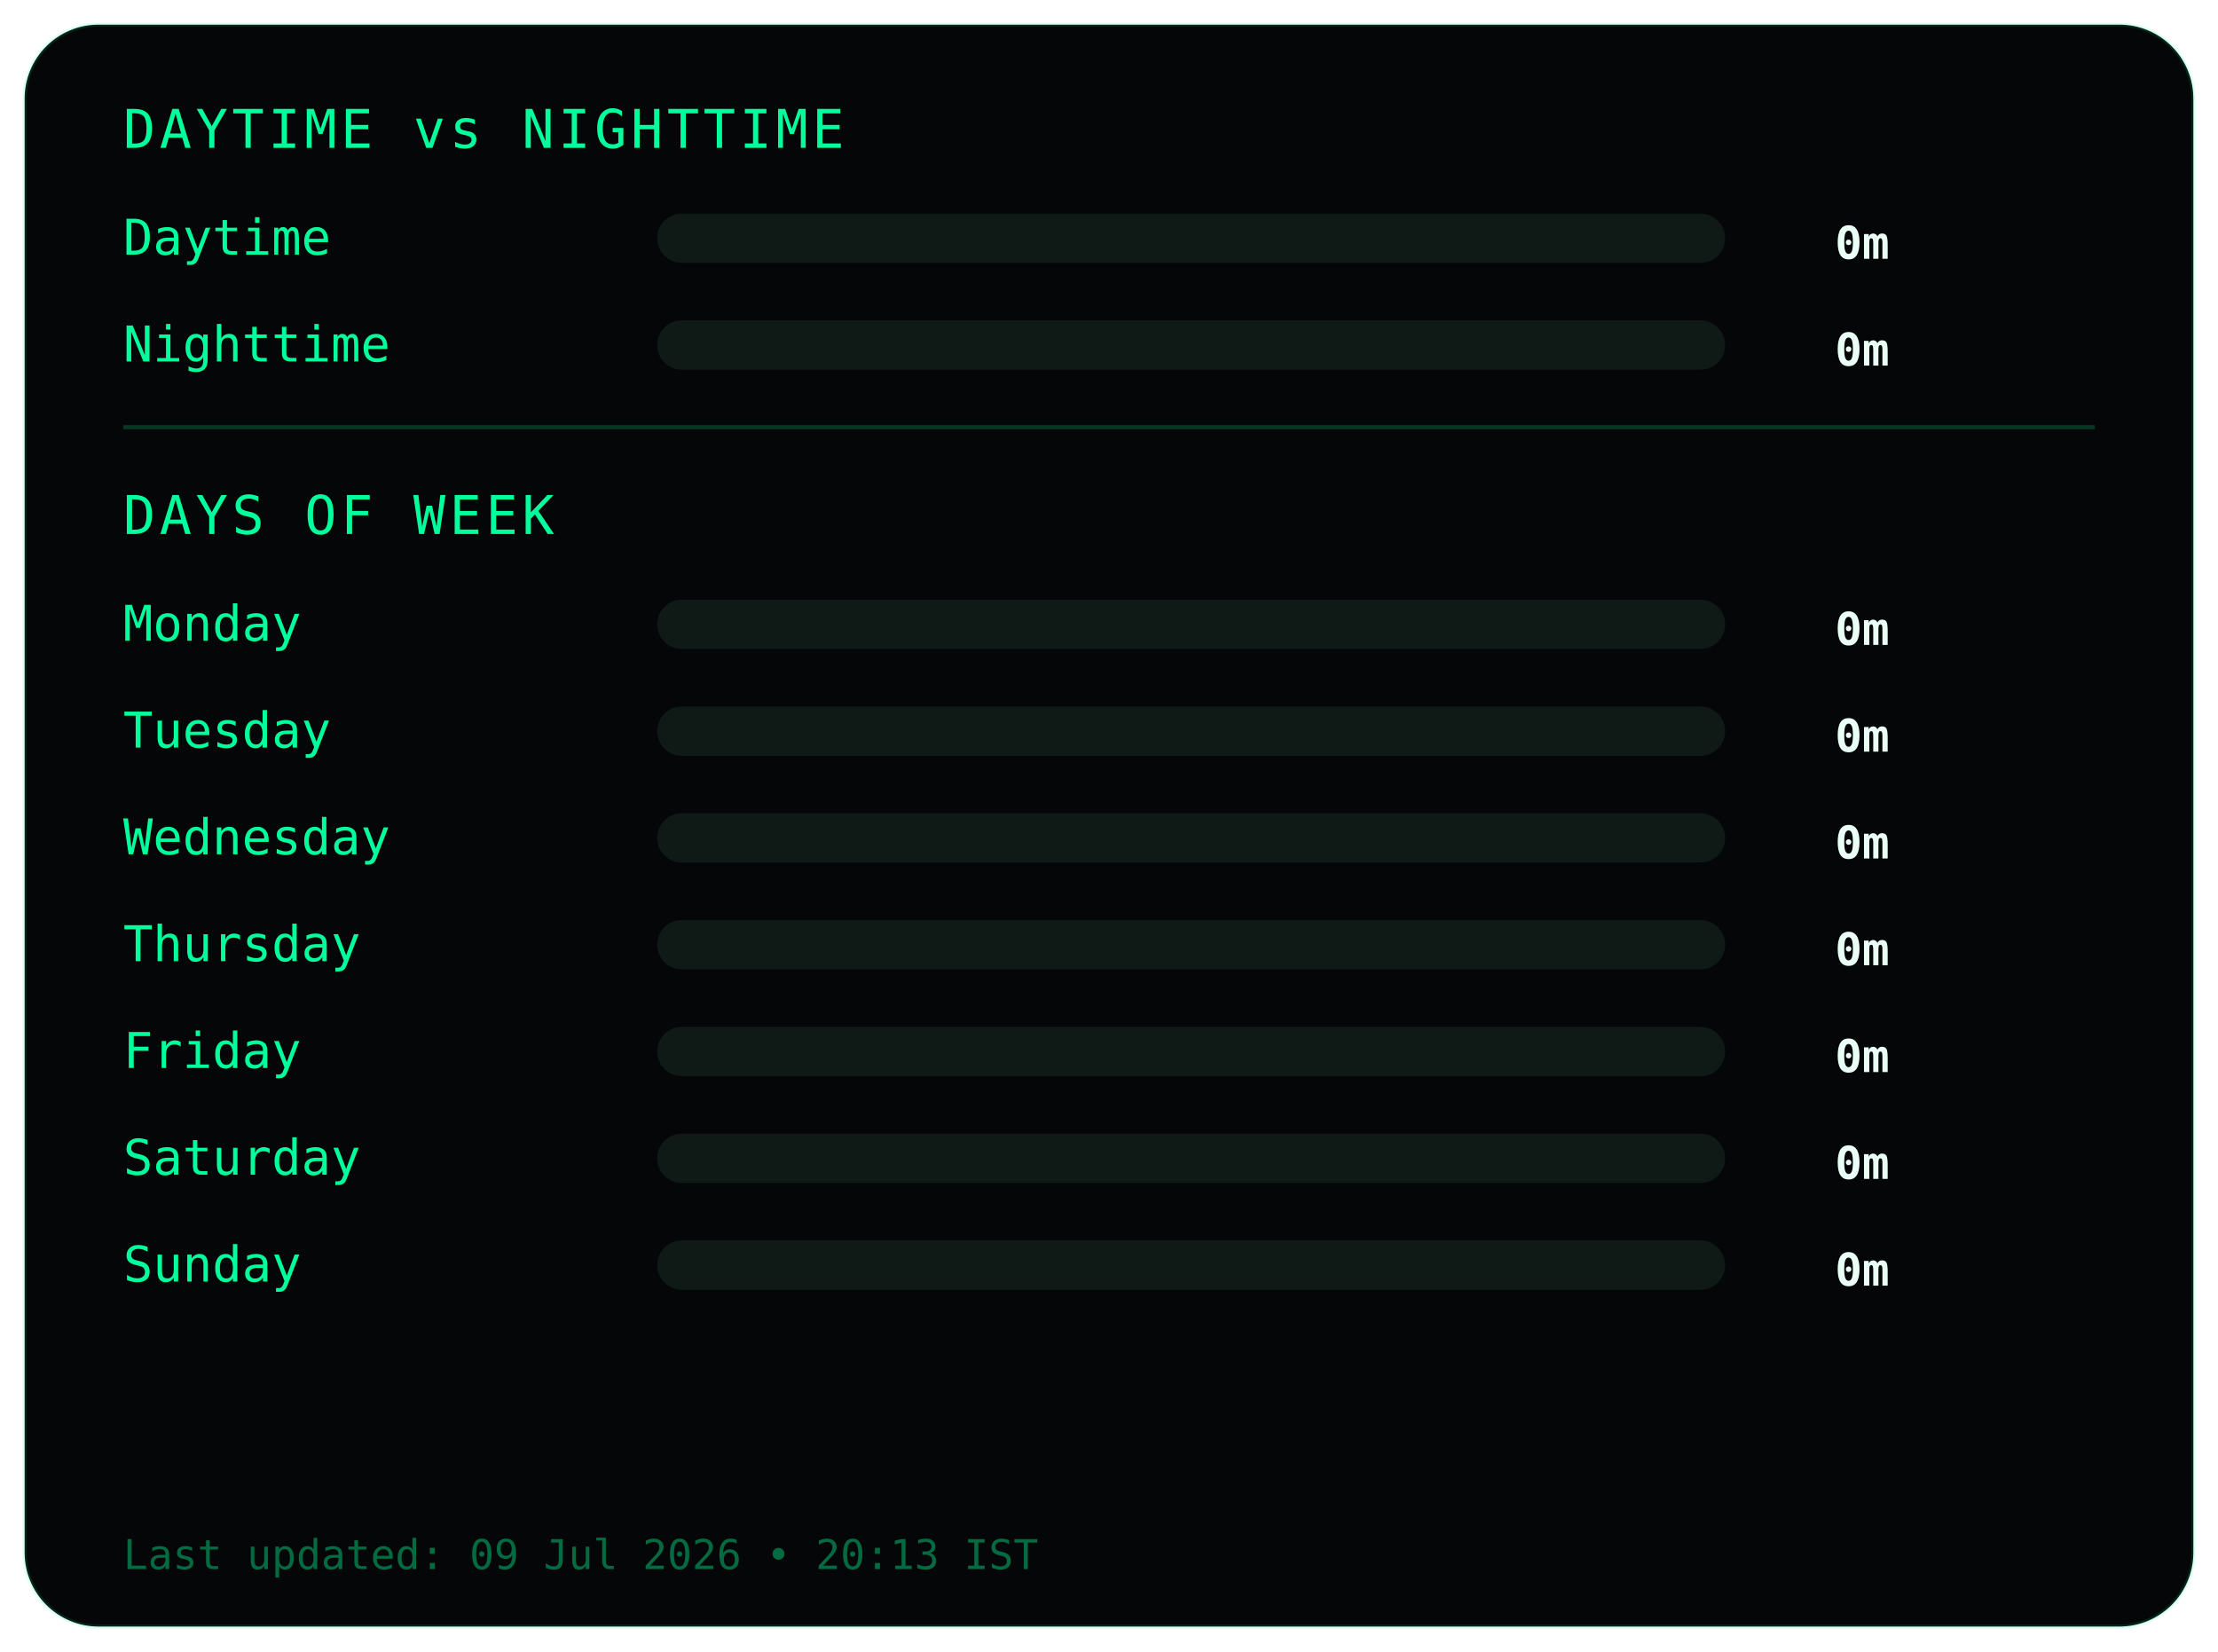
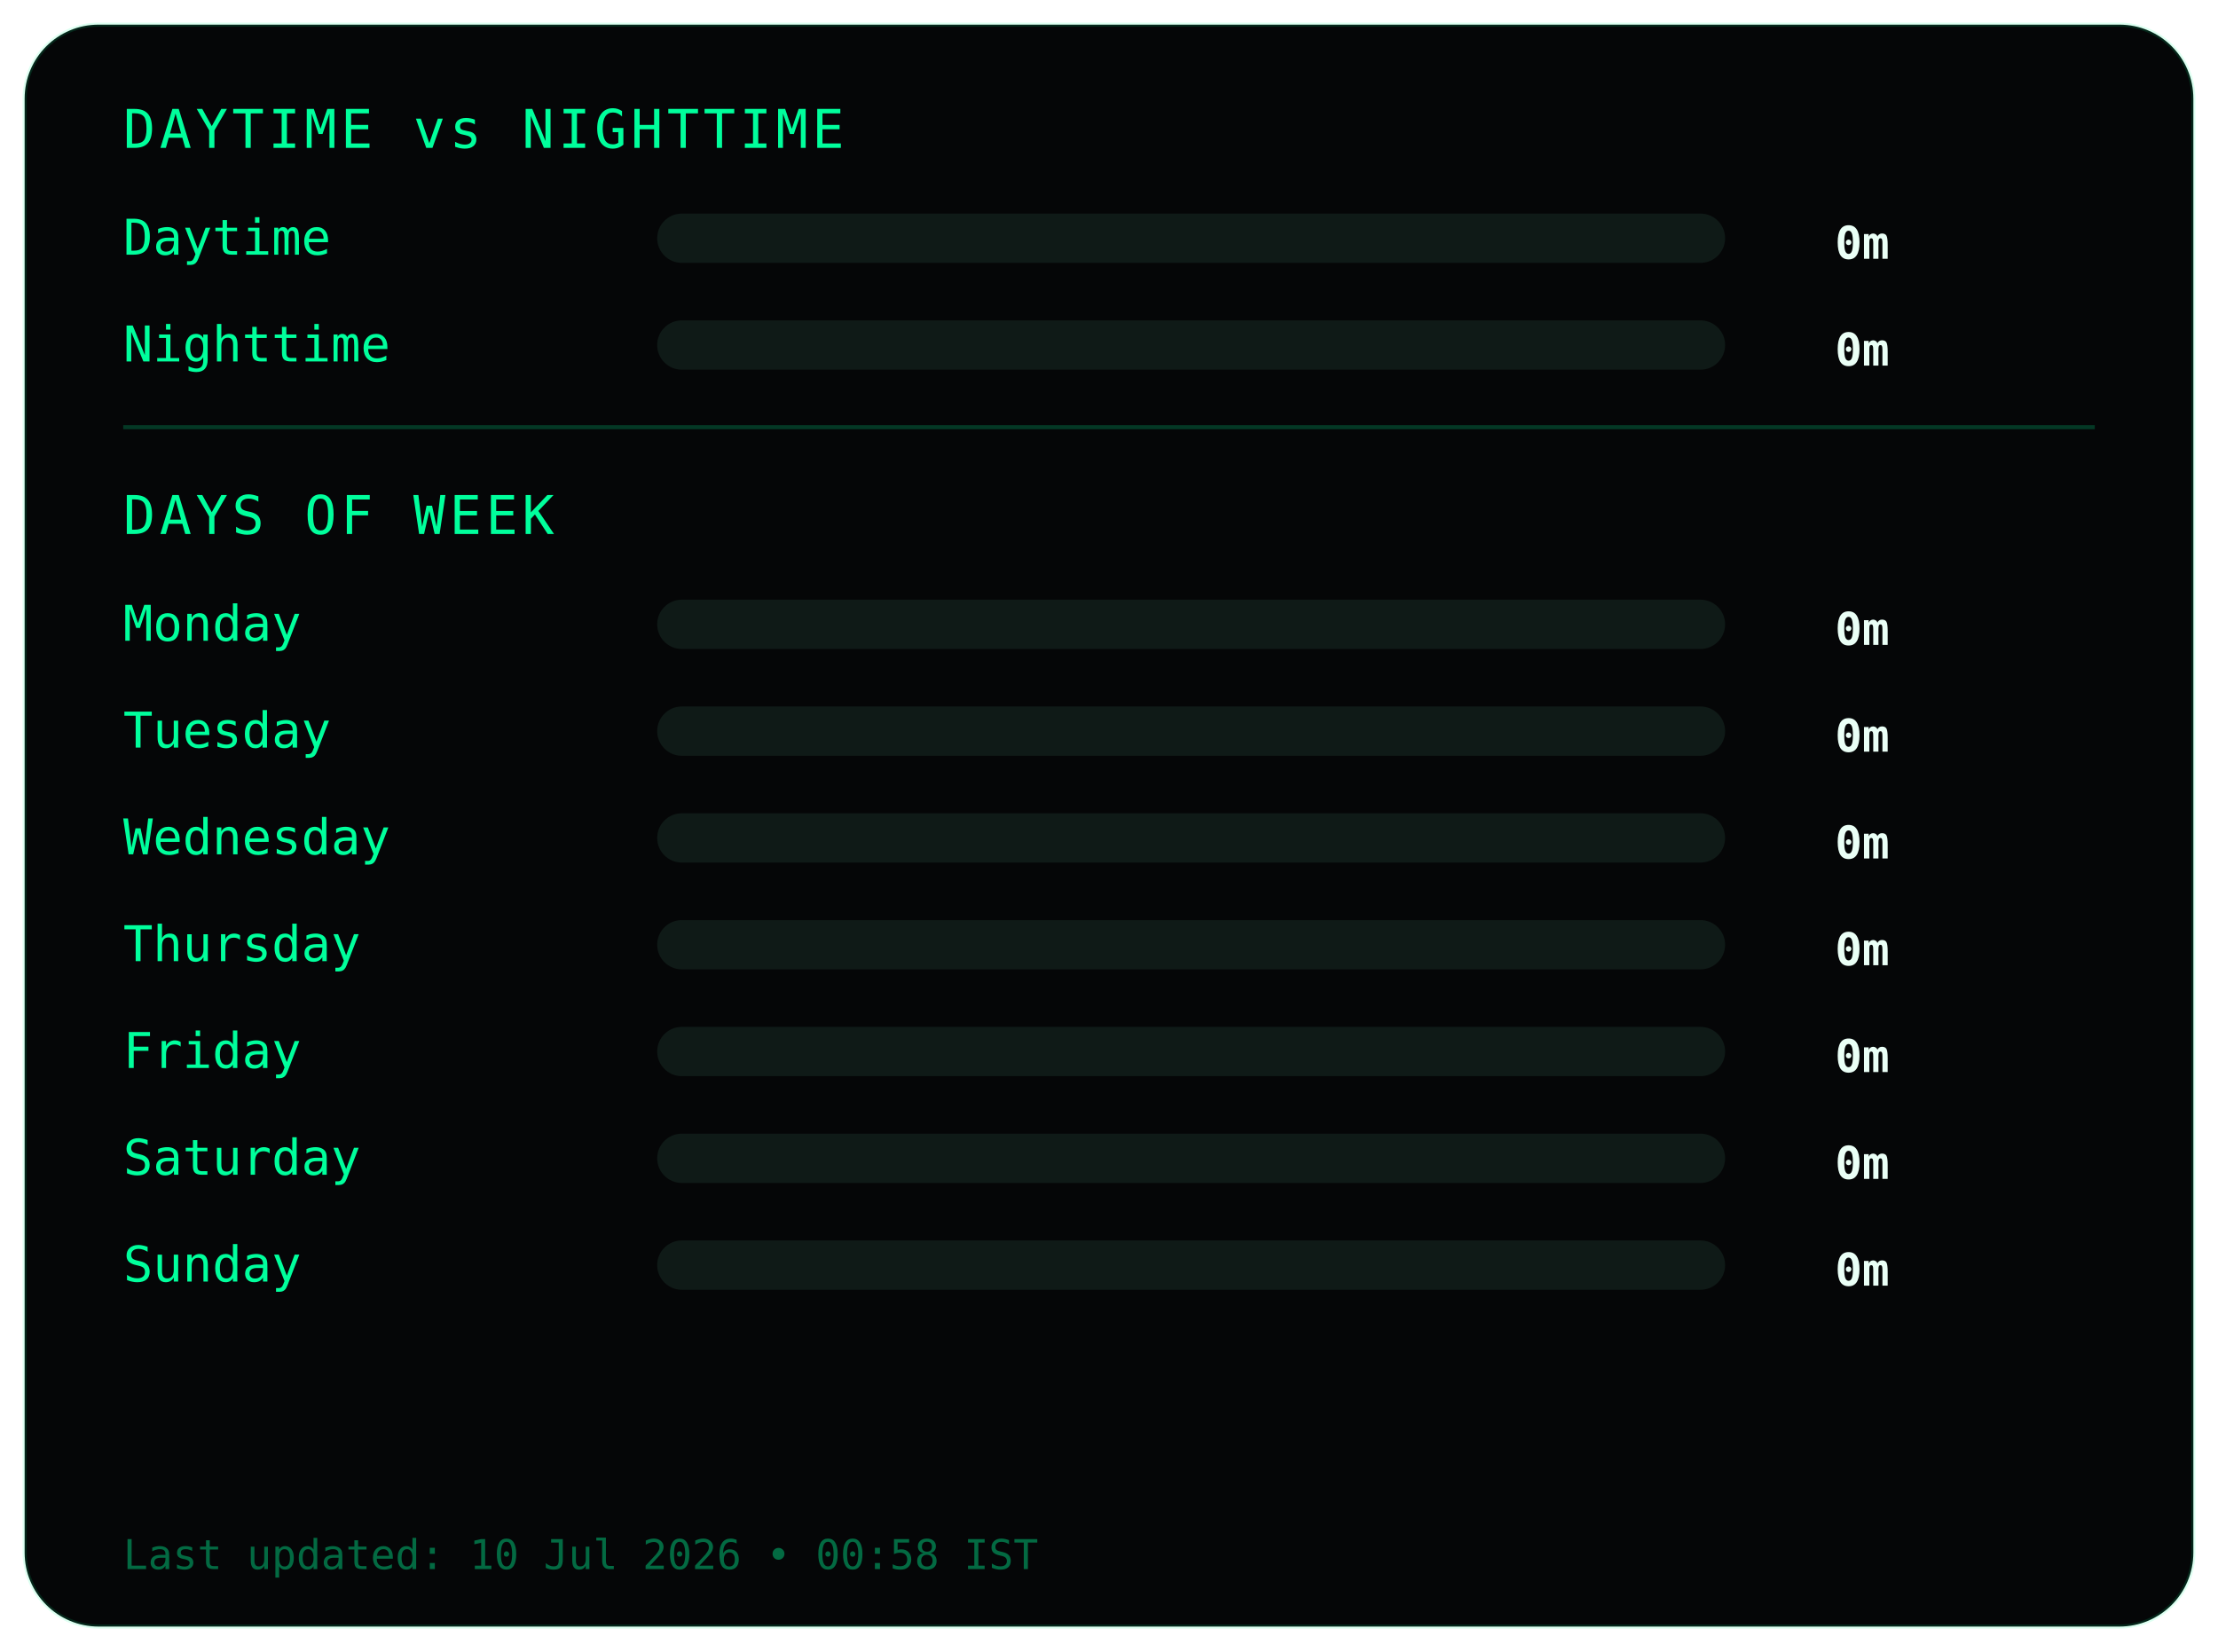
<svg xmlns="http://www.w3.org/2000/svg" width="540" height="402">
  <style>
.frame {
  fill:#050607;
  stroke:#00ff9c22;
  stroke-width:1;
}
.title {
  fill:#00ff9c;
  font-family:monospace;
  font-size:13px;
  letter-spacing:1px;
}
.label {
  fill:#00ff9c;
  font-family:monospace;
  font-size:12px;
}
.value {
  fill:#eafff6;
  font-family:monospace;
  font-size:11px;
  font-weight:bold;
  text-anchor:end;
}
.bar-bg { fill:#0f1a17; }
.bar { fill:#00ff9c; }
.divider { stroke:#00ff9c33; }
.footer {
  fill:#00ff9c66;
  font-family:monospace;
  font-size:10px;
}
</style>
  <rect class="frame" x="6" y="6" rx="18" width="528" height="390" />
  <text class="title" x="30" y="36">DAYTIME vs NIGHTTIME</text>
  <text class="label" x="30" y="62">Daytime</text>
  <rect class="bar-bg" x="160" y="52" width="260" height="12" rx="6" />
  <rect class="bar" x="160" y="52" width="0" height="12" rx="6" />
  <text class="value" x="460" y="63">0m</text>
  <text class="label" x="30" y="88">Nighttime</text>
  <rect class="bar-bg" x="160" y="78" width="260" height="12" rx="6" />
  <rect class="bar" x="160" y="78" width="0" height="12" rx="6" />
  <text class="value" x="460" y="89">0m</text>
  <line class="divider" x1="30" y1="104" x2="510" y2="104" />
  <text class="title" x="30" y="130">DAYS OF WEEK</text>
  <text class="label" x="30" y="156">Monday</text>
  <rect class="bar-bg" x="160" y="146" width="260" height="12" rx="6" />
  <rect class="bar" x="160" y="146" width="0" height="12" rx="6" />
  <text class="value" x="460" y="157">0m</text>
  <text class="label" x="30" y="182">Tuesday</text>
  <rect class="bar-bg" x="160" y="172" width="260" height="12" rx="6" />
  <rect class="bar" x="160" y="172" width="0" height="12" rx="6" />
  <text class="value" x="460" y="183">0m</text>
  <text class="label" x="30" y="208">Wednesday</text>
  <rect class="bar-bg" x="160" y="198" width="260" height="12" rx="6" />
  <rect class="bar" x="160" y="198" width="0" height="12" rx="6" />
  <text class="value" x="460" y="209">0m</text>
  <text class="label" x="30" y="234">Thursday</text>
  <rect class="bar-bg" x="160" y="224" width="260" height="12" rx="6" />
  <rect class="bar" x="160" y="224" width="0" height="12" rx="6" />
  <text class="value" x="460" y="235">0m</text>
  <text class="label" x="30" y="260">Friday</text>
  <rect class="bar-bg" x="160" y="250" width="260" height="12" rx="6" />
  <rect class="bar" x="160" y="250" width="0" height="12" rx="6" />
  <text class="value" x="460" y="261">0m</text>
  <text class="label" x="30" y="286">Saturday</text>
  <rect class="bar-bg" x="160" y="276" width="260" height="12" rx="6" />
  <rect class="bar" x="160" y="276" width="0" height="12" rx="6" />
  <text class="value" x="460" y="287">0m</text>
  <text class="label" x="30" y="312">Sunday</text>
  <rect class="bar-bg" x="160" y="302" width="260" height="12" rx="6" />
  <rect class="bar" x="160" y="302" width="0" height="12" rx="6" />
  <text class="value" x="460" y="313">0m</text>
  <text class="footer" x="30" y="382">
- Last updated: 09 Jul 2026 • 20:13 IST
+ Last updated: 10 Jul 2026 • 00:58 IST
</text>
</svg>
